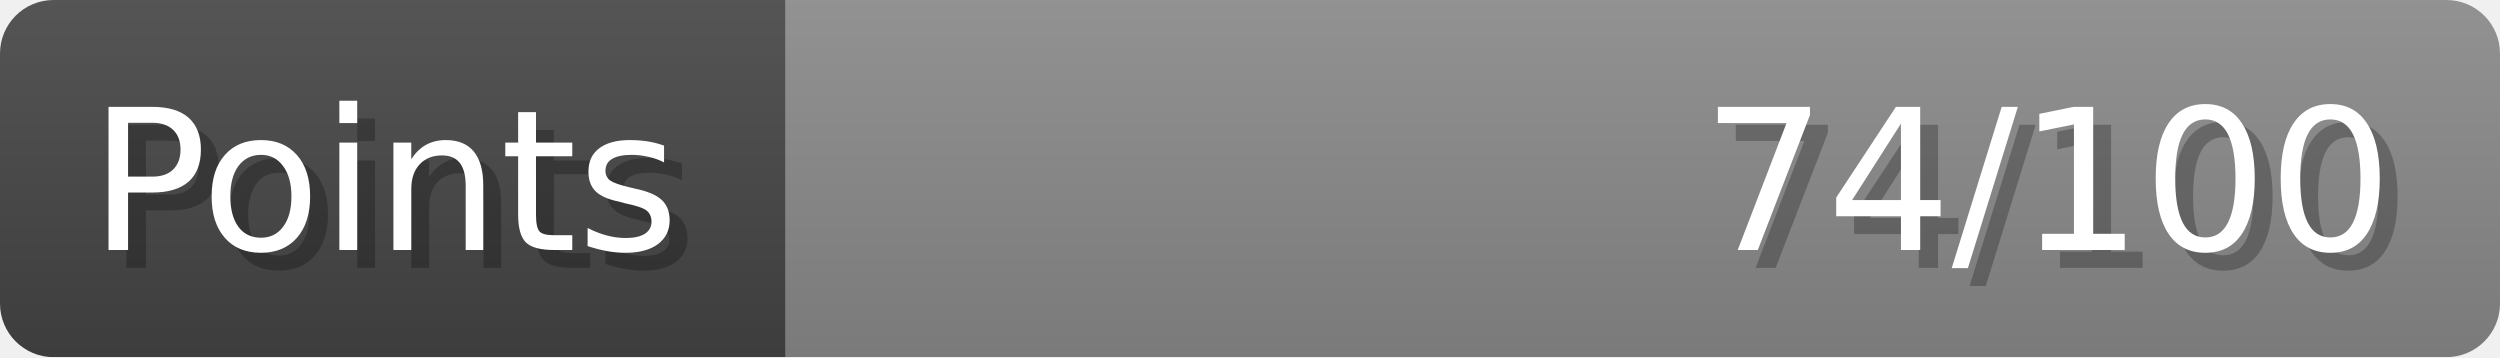
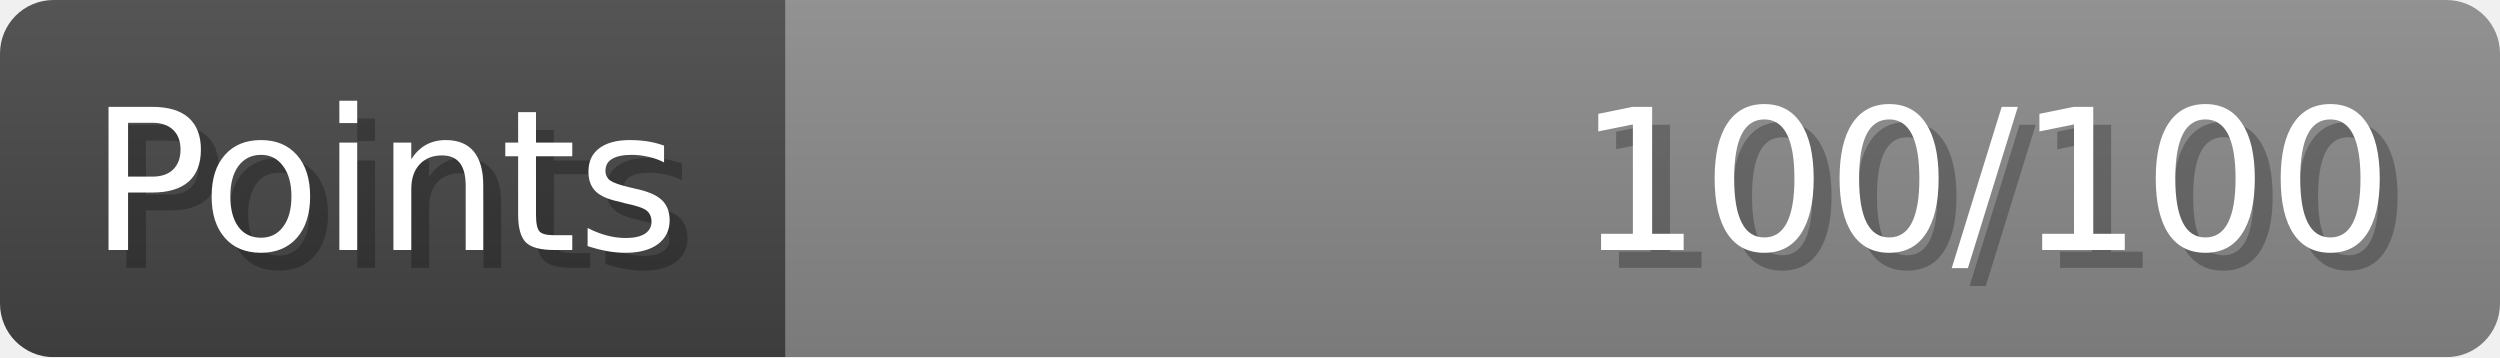
- <svg xmlns="http://www.w3.org/2000/svg" width="140px" height="20px" role="img" aria-label="Points: 74/100">
+ <svg xmlns="http://www.w3.org/2000/svg" width="140px" height="20px" role="img" aria-label="Points: 100/100">
  <linearGradient id="a" x2="0" y2="100%">
    <stop offset="0" stop-opacity=".1" stop-color="#EEE" />
    <stop offset="1" stop-opacity=".1" />
  </linearGradient>
  <mask id="m">
    <rect width="100%" height="100%" rx="3" fill="#FFF" />
  </mask>
  <g mask="url(#m)">
    <rect x="0" y="0" width="44" height="20" fill="#444" />
    <svg x="44" y="0" width="96" height="20">
      <rect width="100%" height="100%" fill="#888888" />
      <rect width="0%" height="100%" fill="#33CC11" transform="">
-         <animate attributeName="width" begin="0.5s" dur="600ms" from="0%" to="74%" repeatCount="1" fill="freeze" calcMode="spline" keyTimes="0; 1" keySplines="0.3, 0.61, 0.355, 1" />
+         <animate attributeName="width" begin="0.5s" dur="600ms" from="0%" to="100%" repeatCount="1" fill="freeze" calcMode="spline" keyTimes="0; 1" keySplines="0.3, 0.61, 0.355, 1" />
      </rect>
    </svg>
    <rect width="140" height="20" fill="url(#a)" />
  </g>
  <g aria-hidden="true" font-size="11" font-family="Verdana, DejaVu Sans, sans-serif" fill="#FFFFFF">
    <text x="6" y="15" fill="#000" opacity="0.25">Points</text>
    <text x="5" y="14">Points</text>
-     <text x="135" y="15" fill="#000" opacity="0.25" text-anchor="end">74/100</text>
-     <text x="134" y="14" text-anchor="end">74/100</text>
+     <text x="135" y="15" fill="#000" opacity="0.25" text-anchor="end">100/100</text>
+     <text x="134" y="14" text-anchor="end">100/100</text>
  </g>
</svg>
